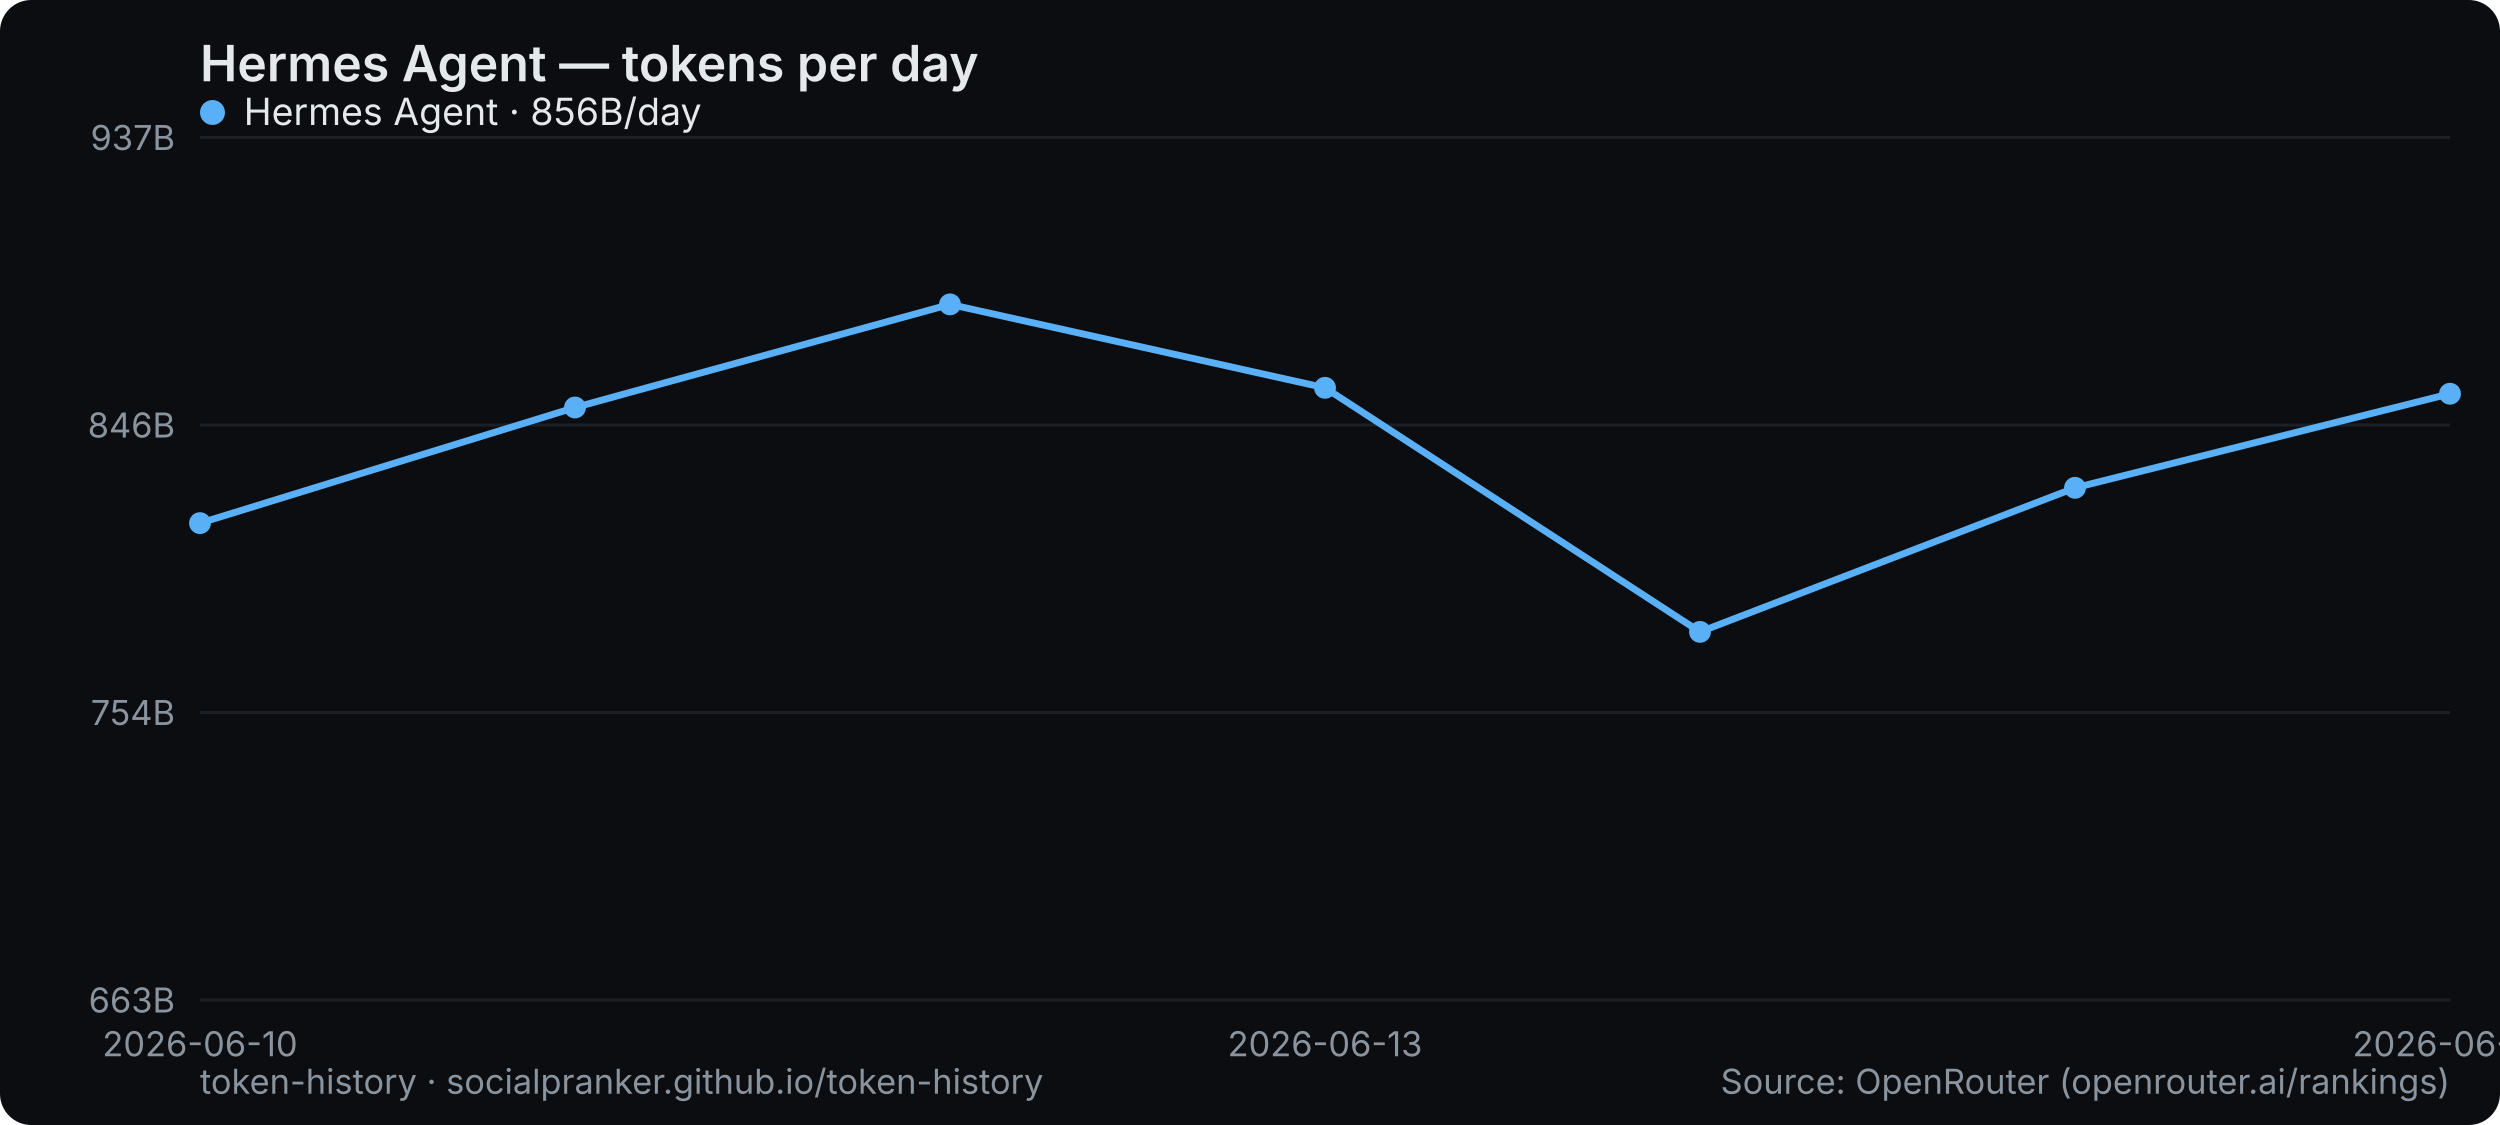
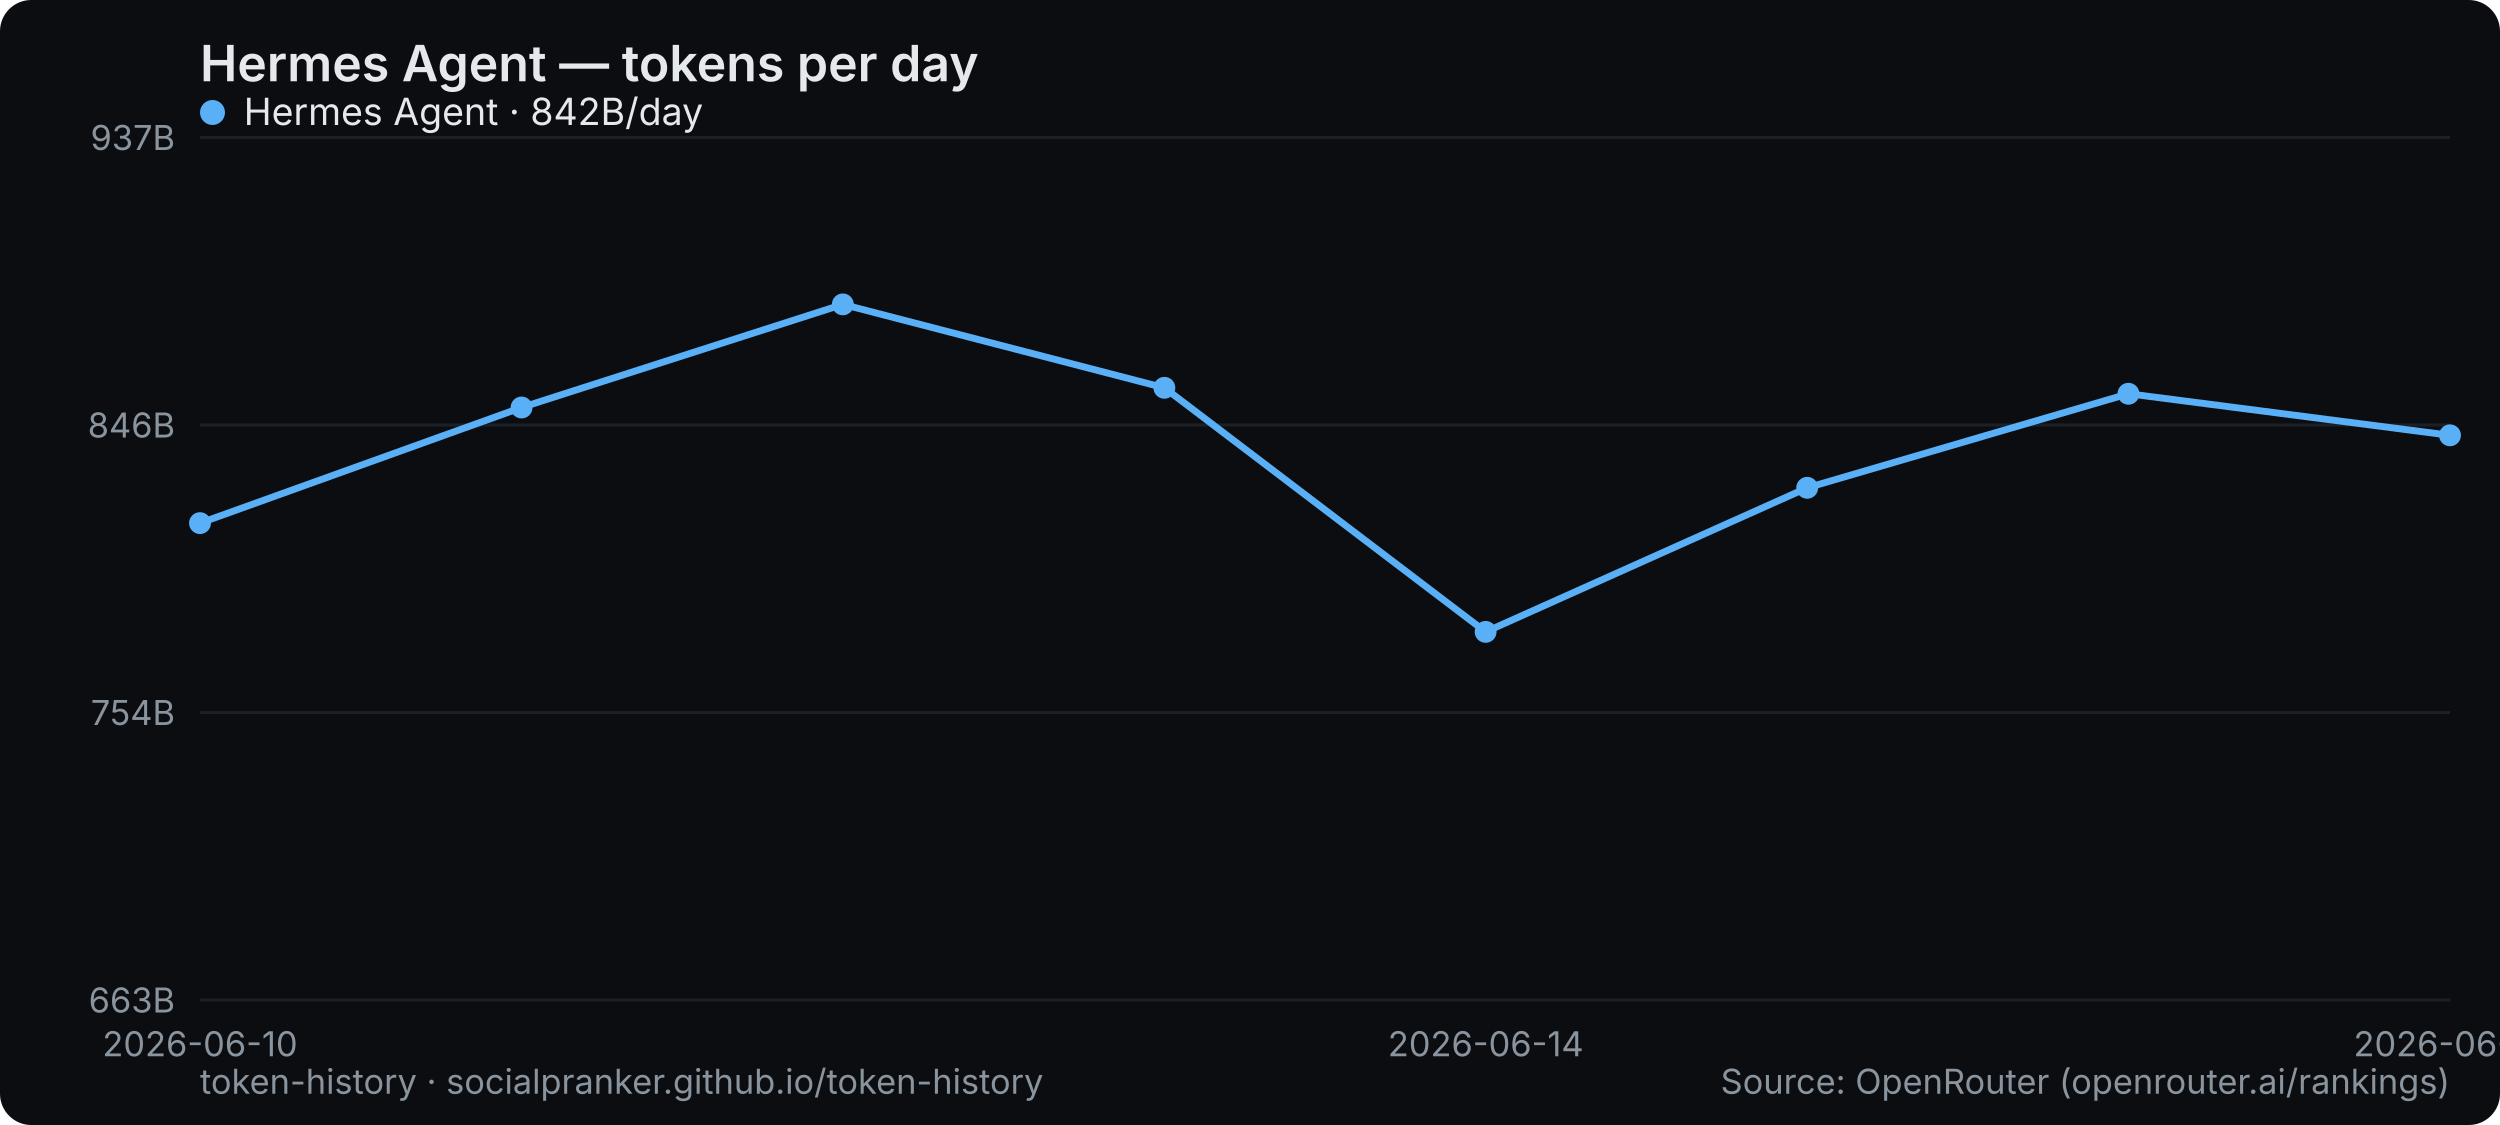
<svg xmlns="http://www.w3.org/2000/svg" width="800" height="360" viewBox="0 0 800 360" role="img" aria-label="Hermes Agent — tokens per day">
  <rect width="800" height="360" rx="10" fill="#0b0d10" />
  <text x="64" y="26" font-family="system-ui,-apple-system,Segoe UI,sans-serif" font-size="16" font-weight="600" fill="#e6e9ec">Hermes Agent — tokens per day</text>
  <line x1="64" y1="320" x2="784" y2="320" stroke="#1b2026" stroke-width="1" />
  <text x="56" y="324" text-anchor="end" font-family="system-ui,-apple-system,Segoe UI,sans-serif" font-size="11" fill="#8a949e">663B</text>
  <line x1="64" y1="228" x2="784" y2="228" stroke="#1b2026" stroke-width="1" />
  <text x="56" y="232" text-anchor="end" font-family="system-ui,-apple-system,Segoe UI,sans-serif" font-size="11" fill="#8a949e">754B</text>
  <line x1="64" y1="136" x2="784" y2="136" stroke="#1b2026" stroke-width="1" />
  <text x="56" y="140" text-anchor="end" font-family="system-ui,-apple-system,Segoe UI,sans-serif" font-size="11" fill="#8a949e">846B</text>
  <line x1="64" y1="44" x2="784" y2="44" stroke="#1b2026" stroke-width="1" />
  <text x="56" y="48" text-anchor="end" font-family="system-ui,-apple-system,Segoe UI,sans-serif" font-size="11" fill="#8a949e">937B</text>
  <text x="64" y="338" text-anchor="middle" font-family="system-ui,-apple-system,Segoe UI,sans-serif" font-size="11" fill="#8a949e">2026-06-10</text>
-   <text x="424" y="338" text-anchor="middle" font-family="system-ui,-apple-system,Segoe UI,sans-serif" font-size="11" fill="#8a949e">2026-06-13</text>
-   <text x="784" y="338" text-anchor="middle" font-family="system-ui,-apple-system,Segoe UI,sans-serif" font-size="11" fill="#8a949e">2026-06-16</text>
-   <polyline points="64.0,167.4 184.0,130.4 304.0,97.4 424.0,124.1 544.0,202.2 664.0,156.1 784.0,126.0" fill="none" stroke="#5ab0f7" stroke-width="2.2" stroke-linejoin="round" stroke-linecap="round" />
+   <text x="475.429" y="338" text-anchor="middle" font-family="system-ui,-apple-system,Segoe UI,sans-serif" font-size="11" fill="#8a949e">2026-06-14</text>
+   <text x="784" y="338" text-anchor="middle" font-family="system-ui,-apple-system,Segoe UI,sans-serif" font-size="11" fill="#8a949e">2026-06-17</text>
+   <polyline points="64.0,167.4 166.9,130.4 269.7,97.4 372.6,124.1 475.4,202.2 578.3,156.1 681.1,126.0 784.0,139.3" fill="none" stroke="#5ab0f7" stroke-width="2.2" stroke-linejoin="round" stroke-linecap="round" />
  <circle cx="64.0" cy="167.4" r="3.5" fill="#5ab0f7" />
-   <circle cx="184.0" cy="130.4" r="3.5" fill="#5ab0f7" />
-   <circle cx="304.0" cy="97.4" r="3.5" fill="#5ab0f7" />
-   <circle cx="424.0" cy="124.1" r="3.5" fill="#5ab0f7" />
-   <circle cx="544.0" cy="202.2" r="3.5" fill="#5ab0f7" />
-   <circle cx="664.0" cy="156.1" r="3.5" fill="#5ab0f7" />
-   <circle cx="784.0" cy="126.0" r="3.5" fill="#5ab0f7" />
+   <circle cx="166.9" cy="130.4" r="3.5" fill="#5ab0f7" />
+   <circle cx="269.7" cy="97.4" r="3.5" fill="#5ab0f7" />
+   <circle cx="372.6" cy="124.1" r="3.5" fill="#5ab0f7" />
+   <circle cx="475.4" cy="202.2" r="3.5" fill="#5ab0f7" />
+   <circle cx="578.3" cy="156.1" r="3.5" fill="#5ab0f7" />
+   <circle cx="681.1" cy="126.0" r="3.5" fill="#5ab0f7" />
+   <circle cx="784.0" cy="139.3" r="3.5" fill="#5ab0f7" />
  <g font-family="system-ui,-apple-system,Segoe UI,sans-serif" font-size="12">
    <circle cx="68" cy="36" r="4" fill="#5ab0f7" />
-     <text x="78" y="40" fill="#e6e9ec">Hermes Agent · 856B/day</text>
+     <text x="78" y="40" fill="#e6e9ec">Hermes Agent · 842B/day</text>
  </g>
  <text x="64" y="350" font-family="system-ui,-apple-system,Segoe UI,sans-serif" font-size="11" fill="#8a949e">token-history · socialpranker.github.io/token-history</text>
  <text x="784" y="350" text-anchor="end" font-family="system-ui,-apple-system,Segoe UI,sans-serif" font-size="11" fill="#8a949e">Source: OpenRouter (openrouter.ai/rankings)</text>
</svg>
